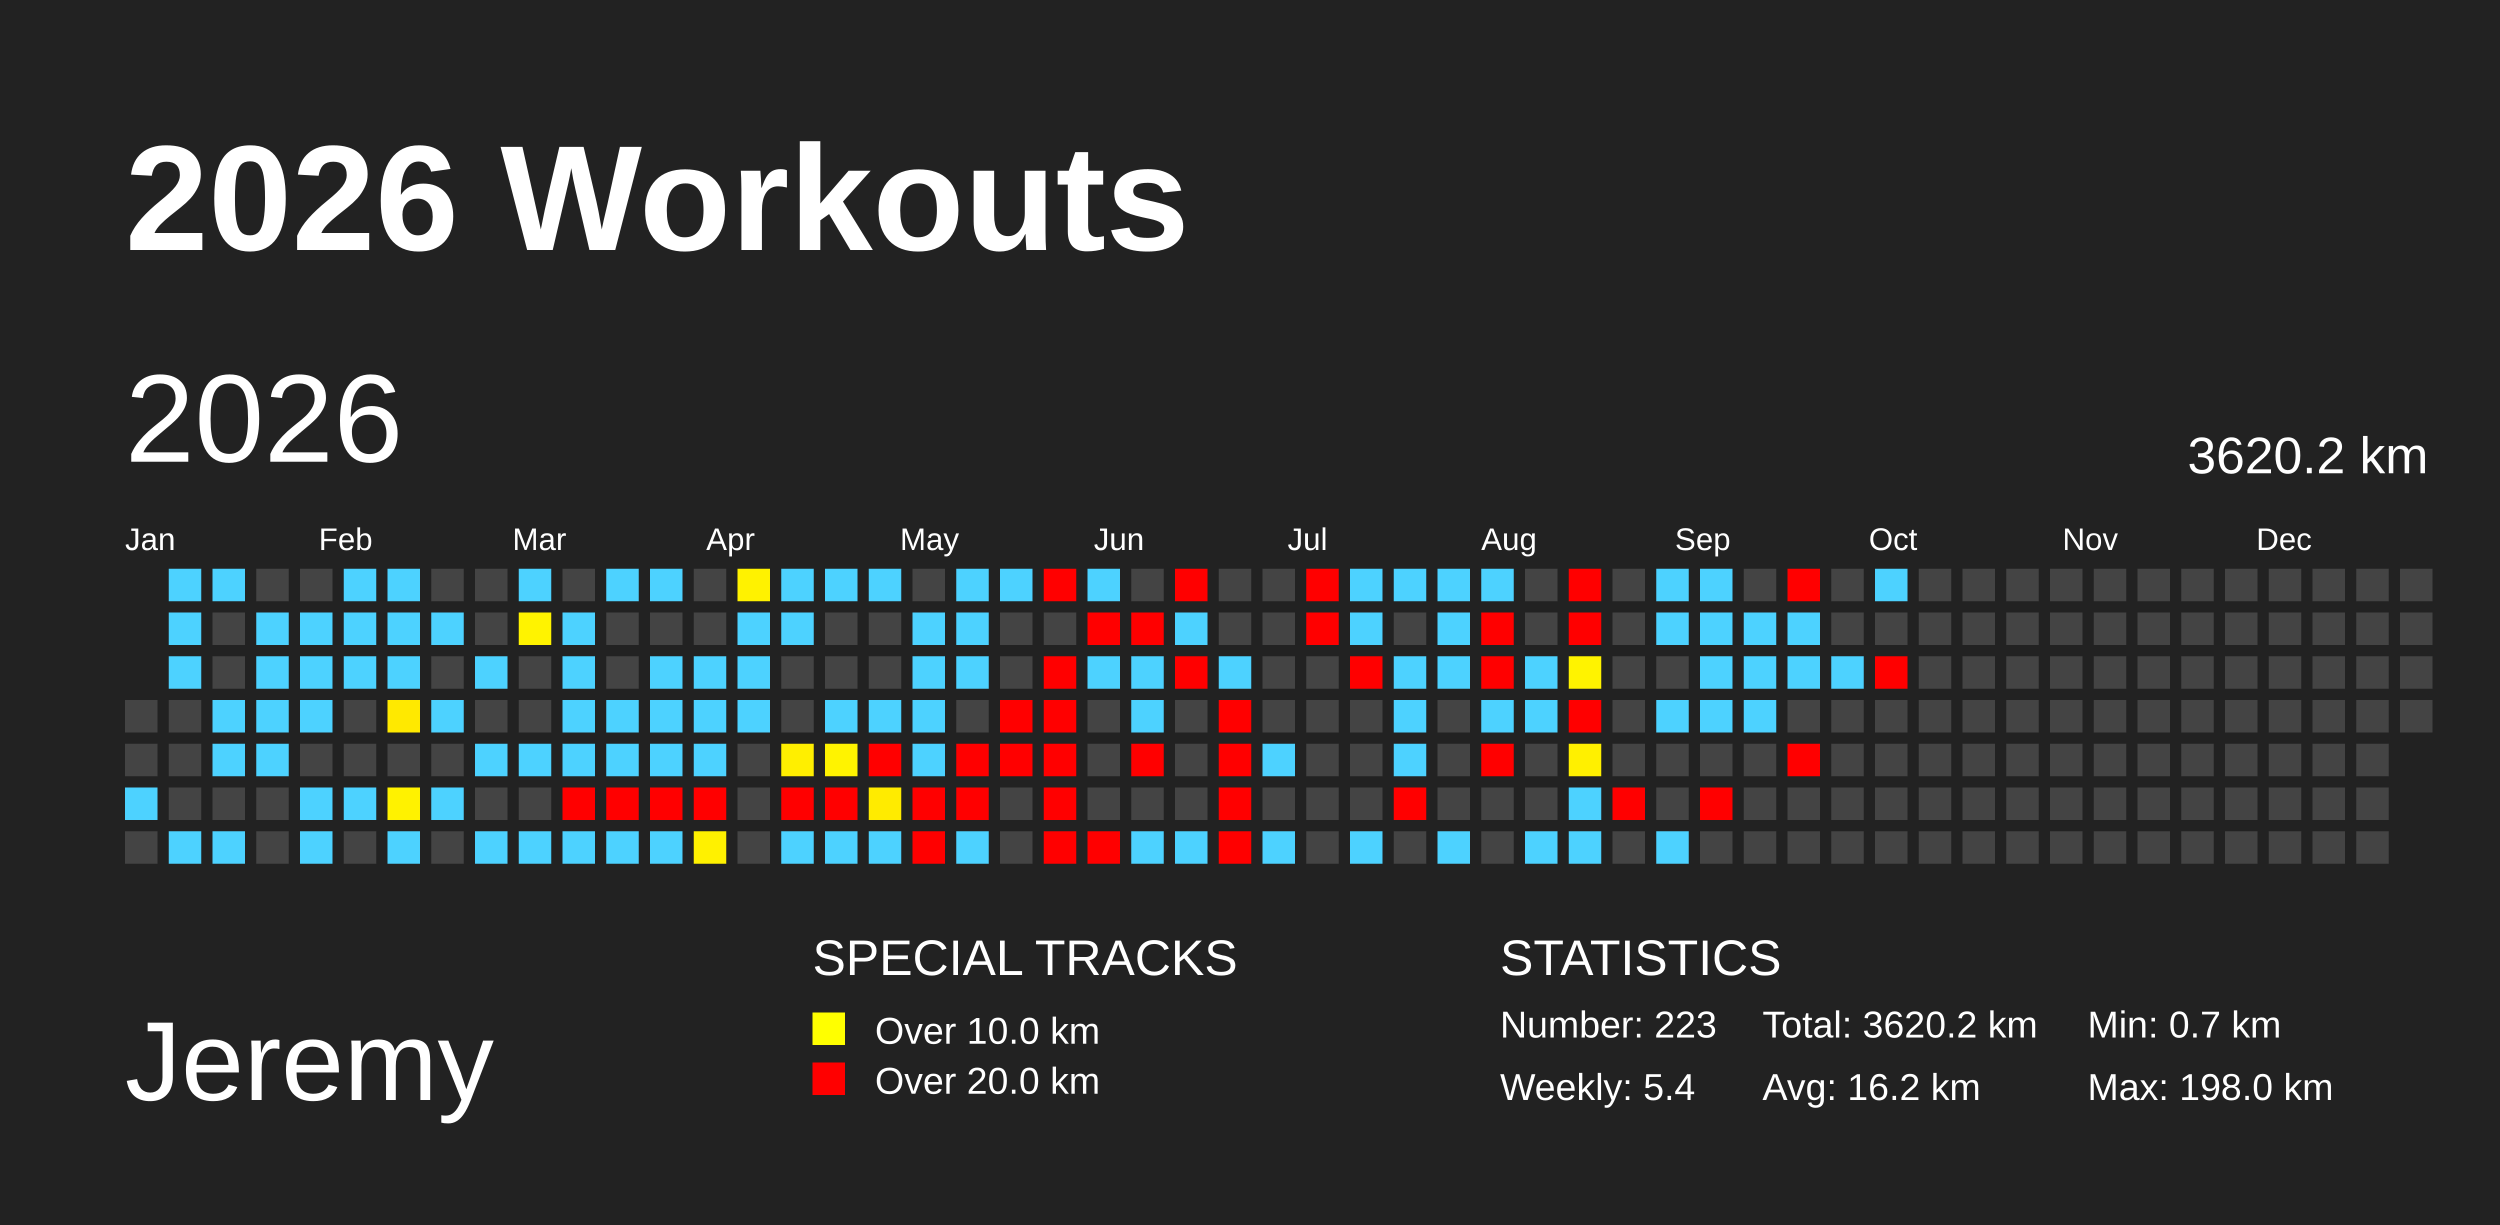
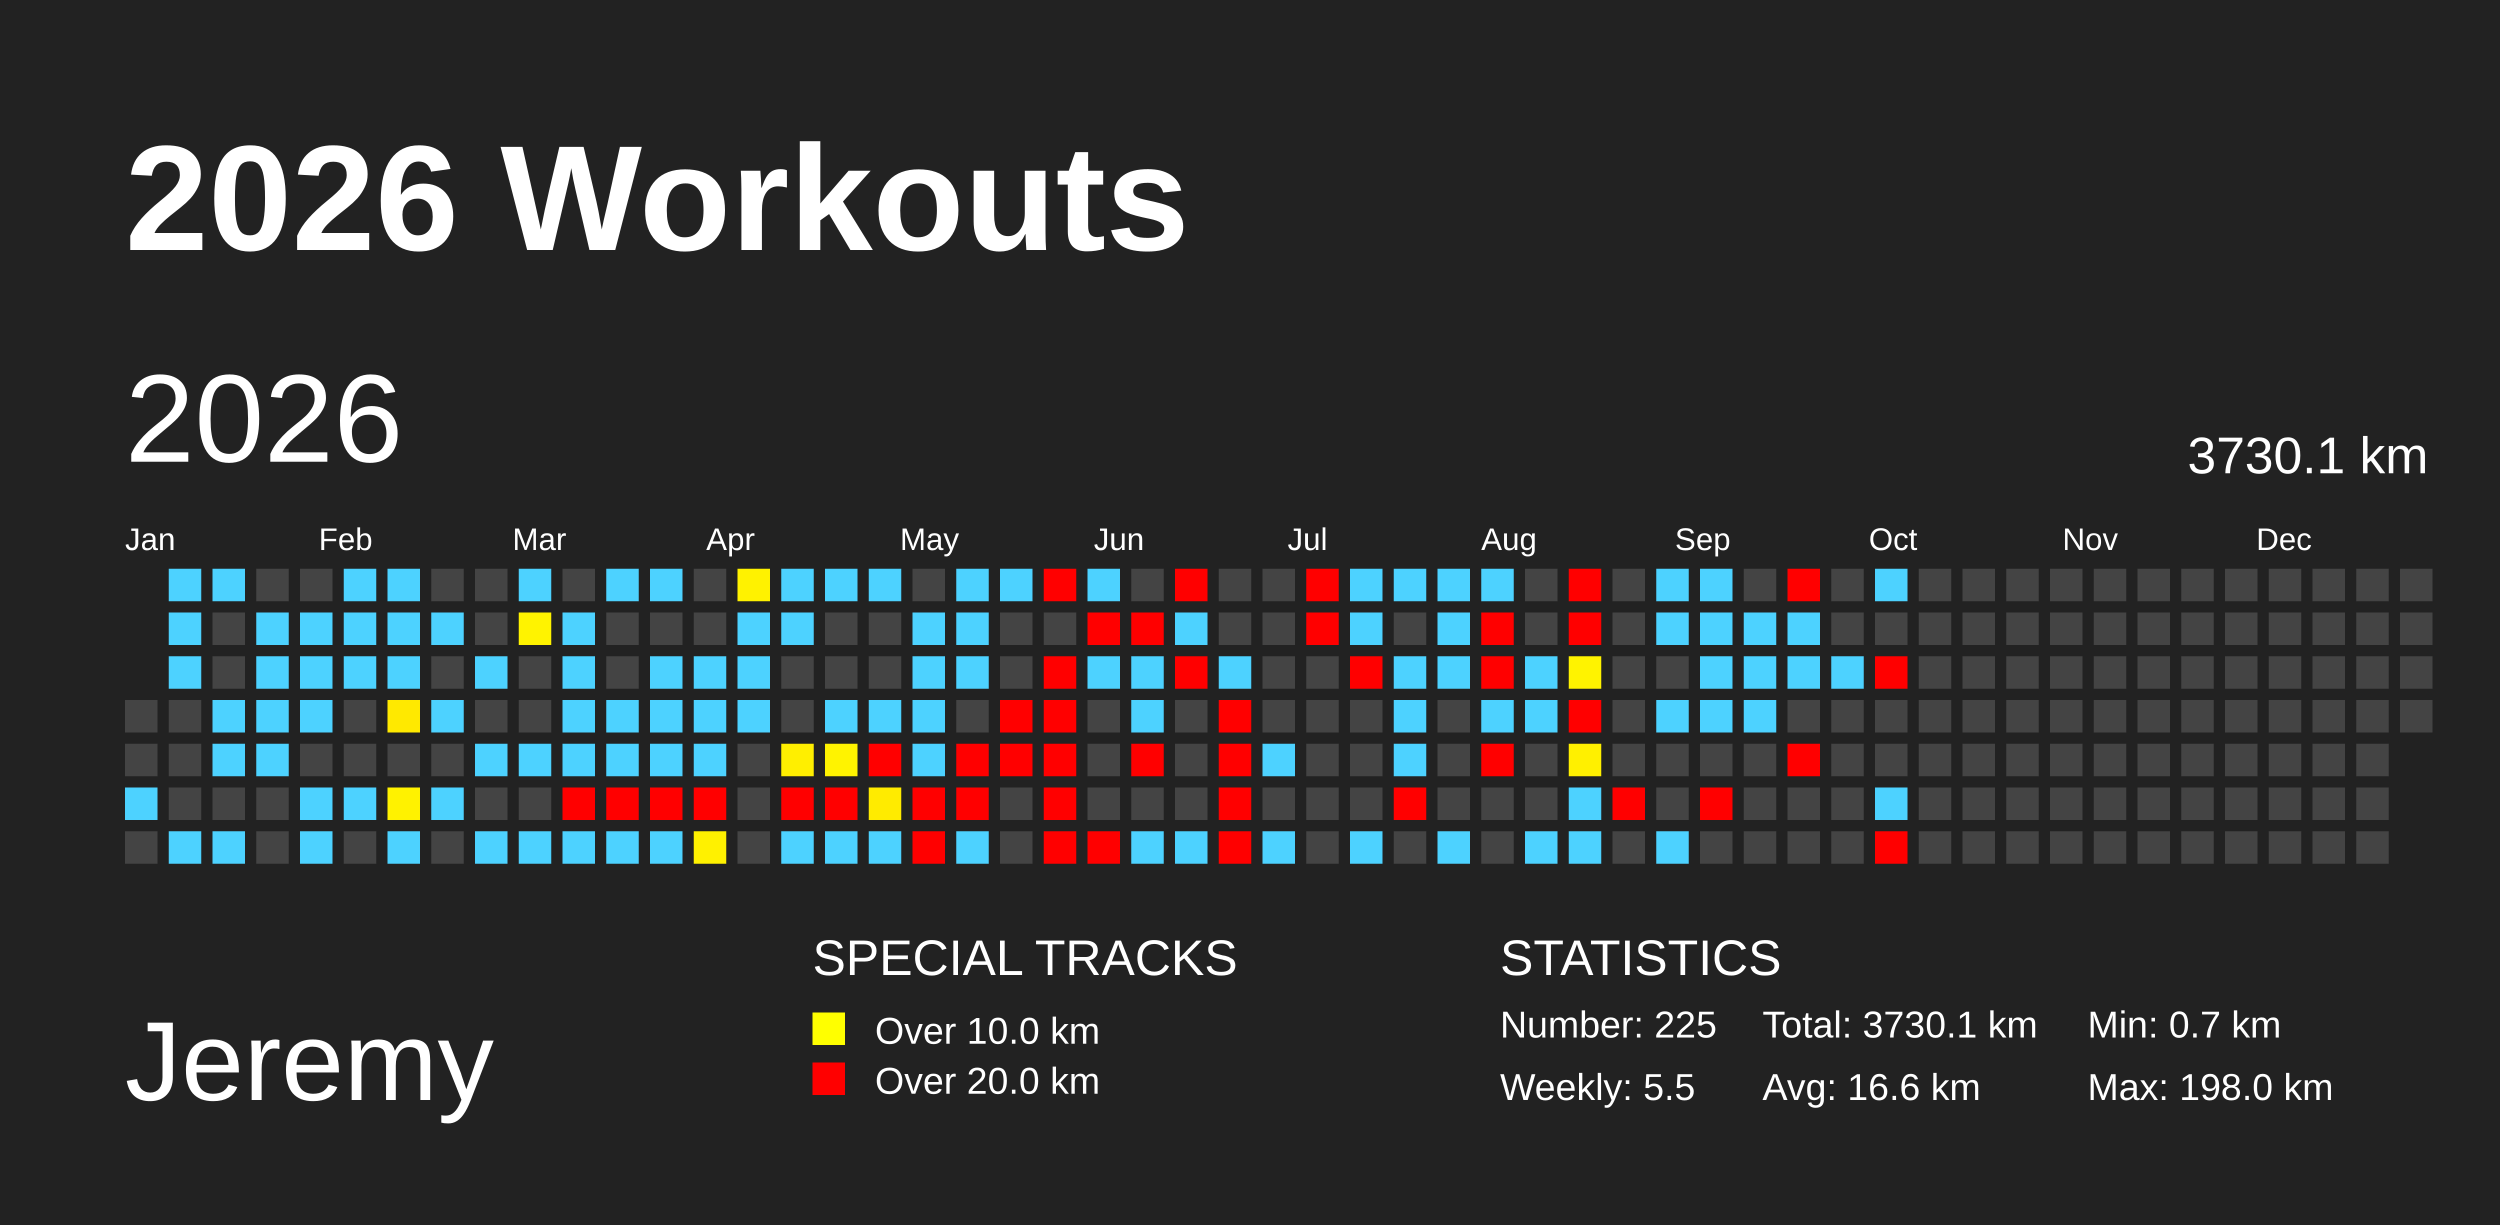
<svg xmlns="http://www.w3.org/2000/svg" baseProfile="full" height="98mm" version="1.1" viewBox="0,0,200,98" width="200mm">
  <defs>
    <pattern height="2" id="indoor-stripe" patternUnits="userSpaceOnUse" width="2">
      <line stroke="white" stroke-opacity="0.45" stroke-width="0.5" x1="0" x2="2" y1="2" y2="0" />
    </pattern>
  </defs>
  <rect fill="#222222" height="98" width="200" x="0" y="0" />
  <text fill="#FFFFFF" style="font-size:12px; font-family:Arial; font-weight:bold;" x="10" y="20">2026 Workouts</text>
  <text fill="#FFFFFF" style="font-size:9px; font-family:Arial" x="10" y="88">Jeremy</text>
  <text fill="#FFFFFF" style="font-size:4px; font-family:Arial" x="65" y="78">SPECIAL TRACKS</text>
  <rect fill="yellow" height="2.6" width="2.6" x="65" y="81" />
  <text fill="#FFFFFF" style="font-size:3px; font-family:Arial" x="70" y="83.5">Over 10.0 km</text>
  <rect fill="red" height="2.6" width="2.6" x="65" y="85" />
  <text fill="#FFFFFF" style="font-size:3px; font-family:Arial" x="70" y="87.5">Over 20.0 km</text>
  <text fill="#FFFFFF" style="font-size:4px; font-family:Arial" x="120" y="78">STATISTICS</text>
-   <text fill="#FFFFFF" style="font-size:3px; font-family:Arial" x="120" y="83">Number: 223</text>
-   <text fill="#FFFFFF" style="font-size:3px; font-family:Arial" x="120" y="88">Weekly: 5.4</text>
-   <text fill="#FFFFFF" style="font-size:3px; font-family:Arial" x="141" y="83">Total: 3620.2 km</text>
-   <text fill="#FFFFFF" style="font-size:3px; font-family:Arial" x="141" y="88">Avg: 16.2 km</text>
+   <text fill="#FFFFFF" style="font-size:3px; font-family:Arial" x="120" y="83">Number: 225</text>
+   <text fill="#FFFFFF" style="font-size:3px; font-family:Arial" x="120" y="88">Weekly: 5.5</text>
+   <text fill="#FFFFFF" style="font-size:3px; font-family:Arial" x="141" y="83">Total: 3730.1 km</text>
+   <text fill="#FFFFFF" style="font-size:3px; font-family:Arial" x="141" y="88">Avg: 16.6 km</text>
  <text fill="#FFFFFF" style="font-size:3px; font-family:Arial" x="167" y="83">Min: 0.7 km</text>
  <text fill="#FFFFFF" style="font-size:3px; font-family:Arial" x="167" y="88">Max: 198.0 km</text>
  <text dominant-baseline="hanging" fill="#FFFFFF" style="font-size:10.0px; font-family:Arial;" x="10" y="30">2026</text>
-   <text dominant-baseline="hanging" fill="#FFFFFF" style="font-size:4.125px; font-family:Arial;" x="175" y="35">3620.2 km</text>
+   <text dominant-baseline="hanging" fill="#FFFFFF" style="font-size:4.125px; font-family:Arial;" x="175" y="35">3730.1 km</text>
  <text fill="#FFFFFF" style="font-size:2.5px; font-family:Arial" x="10.0" y="44">Jan</text>
  <text fill="#FFFFFF" style="font-size:2.5px; font-family:Arial" x="25.5" y="44">Feb</text>
  <text fill="#FFFFFF" style="font-size:2.5px; font-family:Arial" x="41.0" y="44">Mar</text>
  <text fill="#FFFFFF" style="font-size:2.5px; font-family:Arial" x="56.5" y="44">Apr</text>
  <text fill="#FFFFFF" style="font-size:2.5px; font-family:Arial" x="72.0" y="44">May</text>
  <text fill="#FFFFFF" style="font-size:2.5px; font-family:Arial" x="87.5" y="44">Jun</text>
  <text fill="#FFFFFF" style="font-size:2.5px; font-family:Arial" x="103.0" y="44">Jul</text>
  <text fill="#FFFFFF" style="font-size:2.5px; font-family:Arial" x="118.5" y="44">Aug</text>
  <text fill="#FFFFFF" style="font-size:2.5px; font-family:Arial" x="134.0" y="44">Sep</text>
  <text fill="#FFFFFF" style="font-size:2.5px; font-family:Arial" x="149.5" y="44">Oct</text>
  <text fill="#FFFFFF" style="font-size:2.5px; font-family:Arial" x="165.0" y="44">Nov</text>
  <text fill="#FFFFFF" style="font-size:2.5px; font-family:Arial" x="180.5" y="44">Dec</text>
  <rect fill="#444444" height="2.6" width="2.6" x="10.0" y="56.0" />
  <rect fill="#444444" height="2.6" width="2.6" x="10.0" y="59.5" />
  <rect fill="#4dd2ff" height="2.6" width="2.6" x="10.0" y="63.0" />
  <rect fill="#444444" height="2.6" width="2.6" x="10.0" y="66.5" />
  <rect fill="#4dd2ff" height="2.6" width="2.6" x="13.5" y="45.5" />
  <rect fill="#4dd2ff" height="2.6" width="2.6" x="13.5" y="49.0" />
  <rect fill="#4dd2ff" height="2.6" width="2.6" x="13.5" y="52.5" />
  <rect fill="#444444" height="2.6" width="2.6" x="13.5" y="56.0" />
  <rect fill="#444444" height="2.6" width="2.6" x="13.5" y="59.5" />
  <rect fill="#444444" height="2.6" width="2.6" x="13.5" y="63.0" />
  <rect fill="#4dd2ff" height="2.6" width="2.6" x="13.5" y="66.5" />
  <rect fill="#4dd2ff" height="2.6" width="2.6" x="17.0" y="45.5" />
  <rect fill="#444444" height="2.6" width="2.6" x="17.0" y="49.0" />
  <rect fill="#444444" height="2.6" width="2.6" x="17.0" y="52.5" />
  <rect fill="#4dd2ff" height="2.6" width="2.6" x="17.0" y="56.0" />
  <rect fill="#4dd2ff" height="2.6" width="2.6" x="17.0" y="59.5" />
  <rect fill="#444444" height="2.6" width="2.6" x="17.0" y="63.0" />
  <rect fill="#4dd2ff" height="2.6" width="2.6" x="17.0" y="66.5" />
  <rect fill="#444444" height="2.6" width="2.6" x="20.5" y="45.5" />
  <rect fill="#4dd2ff" height="2.6" width="2.6" x="20.5" y="49.0" />
  <rect fill="#4dd2ff" height="2.6" width="2.6" x="20.5" y="52.5" />
  <rect fill="#4dd2ff" height="2.6" width="2.6" x="20.5" y="56.0" />
  <rect fill="#4dd2ff" height="2.6" width="2.6" x="20.5" y="59.5" />
  <rect fill="#444444" height="2.6" width="2.6" x="20.5" y="63.0" />
  <rect fill="#444444" height="2.6" width="2.6" x="20.5" y="66.5" />
  <rect fill="#444444" height="2.6" width="2.6" x="24.0" y="45.5" />
  <rect fill="#4dd2ff" height="2.6" width="2.6" x="24.0" y="49.0" />
  <rect fill="#4dd2ff" height="2.6" width="2.6" x="24.0" y="52.5" />
  <rect fill="#4dd2ff" height="2.6" width="2.6" x="24.0" y="56.0" />
  <rect fill="#444444" height="2.6" width="2.6" x="24.0" y="59.5" />
  <rect fill="#4dd2ff" height="2.6" width="2.6" x="24.0" y="63.0" />
  <rect fill="#4dd2ff" height="2.6" width="2.6" x="24.0" y="66.5" />
  <rect fill="#4dd2ff" height="2.6" width="2.6" x="27.5" y="45.5" />
  <rect fill="#4dd2ff" height="2.6" width="2.6" x="27.5" y="49.0" />
  <rect fill="#4dd2ff" height="2.6" width="2.6" x="27.5" y="52.5" />
  <rect fill="#444444" height="2.6" width="2.6" x="27.5" y="56.0" />
  <rect fill="#444444" height="2.6" width="2.6" x="27.5" y="59.5" />
  <rect fill="#4dd2ff" height="2.6" width="2.6" x="27.5" y="63.0" />
  <rect fill="#444444" height="2.6" width="2.6" x="27.5" y="66.5" />
  <rect fill="#4dd2ff" height="2.6" width="2.6" x="31.0" y="45.5" />
  <rect fill="#4dd2ff" height="2.6" width="2.6" x="31.0" y="49.0" />
  <rect fill="#4dd2ff" height="2.6" width="2.6" x="31.0" y="52.5" />
  <rect fill="#ffe900" height="2.6" width="2.6" x="31.0" y="56.0" />
  <rect fill="#444444" height="2.6" width="2.6" x="31.0" y="59.5" />
  <rect fill="#fff200" height="2.6" width="2.6" x="31.0" y="63.0" />
  <rect fill="#4dd2ff" height="2.6" width="2.6" x="31.0" y="66.5" />
  <rect fill="#444444" height="2.6" width="2.6" x="34.5" y="45.5" />
  <rect fill="#4dd2ff" height="2.6" width="2.6" x="34.5" y="49.0" />
  <rect fill="#444444" height="2.6" width="2.6" x="34.5" y="52.5" />
  <rect fill="#4dd2ff" height="2.6" width="2.6" x="34.5" y="56.0" />
  <rect fill="#444444" height="2.6" width="2.6" x="34.5" y="59.5" />
  <rect fill="#4dd2ff" height="2.6" width="2.6" x="34.5" y="63.0" />
  <rect fill="#444444" height="2.6" width="2.6" x="34.5" y="66.5" />
  <rect fill="#444444" height="2.6" width="2.6" x="38.0" y="45.5" />
  <rect fill="#444444" height="2.6" width="2.6" x="38.0" y="49.0" />
  <rect fill="#4dd2ff" height="2.6" width="2.6" x="38.0" y="52.5" />
  <rect fill="#444444" height="2.6" width="2.6" x="38.0" y="56.0" />
  <rect fill="#4dd2ff" height="2.6" width="2.6" x="38.0" y="59.5" />
  <rect fill="#444444" height="2.6" width="2.6" x="38.0" y="63.0" />
  <rect fill="#4dd2ff" height="2.6" width="2.6" x="38.0" y="66.5" />
  <rect fill="#4dd2ff" height="2.6" width="2.6" x="41.5" y="45.5" />
  <rect fill="#fff300" height="2.6" width="2.6" x="41.5" y="49.0" />
  <rect fill="#444444" height="2.6" width="2.6" x="41.5" y="52.5" />
  <rect fill="#444444" height="2.6" width="2.6" x="41.5" y="56.0" />
  <rect fill="#4dd2ff" height="2.6" width="2.6" x="41.5" y="59.5" />
  <rect fill="#444444" height="2.6" width="2.6" x="41.5" y="63.0" />
  <rect fill="#4dd2ff" height="2.6" width="2.6" x="41.5" y="66.5" />
  <rect fill="#444444" height="2.6" width="2.6" x="45.0" y="45.5" />
  <rect fill="#4dd2ff" height="2.6" width="2.6" x="45.0" y="49.0" />
  <rect fill="#4dd2ff" height="2.6" width="2.6" x="45.0" y="52.5" />
  <rect fill="#4dd2ff" height="2.6" width="2.6" x="45.0" y="56.0" />
  <rect fill="#4dd2ff" height="2.6" width="2.6" x="45.0" y="59.5" />
  <rect fill="red" height="2.6" width="2.6" x="45.0" y="63.0" />
  <rect fill="#4dd2ff" height="2.6" width="2.6" x="45.0" y="66.5" />
  <rect fill="#4dd2ff" height="2.6" width="2.6" x="48.5" y="45.5" />
  <rect fill="#444444" height="2.6" width="2.6" x="48.5" y="49.0" />
  <rect fill="#444444" height="2.6" width="2.6" x="48.5" y="52.5" />
  <rect fill="#4dd2ff" height="2.6" width="2.6" x="48.5" y="56.0" />
  <rect fill="#4dd2ff" height="2.6" width="2.6" x="48.5" y="59.5" />
  <rect fill="red" height="2.6" width="2.6" x="48.5" y="63.0" />
  <rect fill="#4dd2ff" height="2.6" width="2.6" x="48.5" y="66.5" />
  <rect fill="#4dd2ff" height="2.6" width="2.6" x="52.0" y="45.5" />
  <rect fill="#444444" height="2.6" width="2.6" x="52.0" y="49.0" />
  <rect fill="#4dd2ff" height="2.6" width="2.6" x="52.0" y="52.5" />
  <rect fill="#4dd2ff" height="2.6" width="2.6" x="52.0" y="56.0" />
  <rect fill="#4dd2ff" height="2.6" width="2.6" x="52.0" y="59.5" />
  <rect fill="red" height="2.6" width="2.6" x="52.0" y="63.0" />
  <rect fill="#4dd2ff" height="2.6" width="2.6" x="52.0" y="66.5" />
  <rect fill="#444444" height="2.6" width="2.6" x="55.5" y="45.5" />
  <rect fill="#444444" height="2.6" width="2.6" x="55.5" y="49.0" />
  <rect fill="#4dd2ff" height="2.6" width="2.6" x="55.5" y="52.5" />
  <rect fill="#4dd2ff" height="2.6" width="2.6" x="55.5" y="56.0" />
  <rect fill="#4dd2ff" height="2.6" width="2.6" x="55.5" y="59.5" />
  <rect fill="red" height="2.6" width="2.6" x="55.5" y="63.0" />
  <rect fill="#fff100" height="2.6" width="2.6" x="55.5" y="66.5" />
  <rect fill="#fff200" height="2.6" width="2.6" x="59.0" y="45.5" />
  <rect fill="#4dd2ff" height="2.6" width="2.6" x="59.0" y="49.0" />
  <rect fill="#4dd2ff" height="2.6" width="2.6" x="59.0" y="52.5" />
  <rect fill="#4dd2ff" height="2.6" width="2.6" x="59.0" y="56.0" />
  <rect fill="#444444" height="2.6" width="2.6" x="59.0" y="59.5" />
  <rect fill="#444444" height="2.6" width="2.6" x="59.0" y="63.0" />
  <rect fill="#444444" height="2.6" width="2.6" x="59.0" y="66.5" />
  <rect fill="#4dd2ff" height="2.6" width="2.6" x="62.5" y="45.5" />
  <rect fill="#4dd2ff" height="2.6" width="2.6" x="62.5" y="49.0" />
  <rect fill="#444444" height="2.6" width="2.6" x="62.5" y="52.5" />
  <rect fill="#444444" height="2.6" width="2.6" x="62.5" y="56.0" />
  <rect fill="#ffef00" height="2.6" width="2.6" x="62.5" y="59.5" />
  <rect fill="red" height="2.6" width="2.6" x="62.5" y="63.0" />
  <rect fill="#4dd2ff" height="2.6" width="2.6" x="62.5" y="66.5" />
  <rect fill="#4dd2ff" height="2.6" width="2.6" x="66.0" y="45.5" />
  <rect fill="#444444" height="2.6" width="2.6" x="66.0" y="49.0" />
  <rect fill="#444444" height="2.6" width="2.6" x="66.0" y="52.5" />
  <rect fill="#4dd2ff" height="2.6" width="2.6" x="66.0" y="56.0" />
  <rect fill="#fff300" height="2.6" width="2.6" x="66.0" y="59.5" />
  <rect fill="red" height="2.6" width="2.6" x="66.0" y="63.0" />
  <rect fill="#4dd2ff" height="2.6" width="2.6" x="66.0" y="66.5" />
  <rect fill="#4dd2ff" height="2.6" width="2.6" x="69.5" y="45.5" />
  <rect fill="#444444" height="2.6" width="2.6" x="69.5" y="49.0" />
  <rect fill="#444444" height="2.6" width="2.6" x="69.5" y="52.5" />
  <rect fill="#4dd2ff" height="2.6" width="2.6" x="69.5" y="56.0" />
  <rect fill="red" height="2.6" width="2.6" x="69.5" y="59.5" />
  <rect fill="#ffeb00" height="2.6" width="2.6" x="69.5" y="63.0" />
  <rect fill="#4dd2ff" height="2.6" width="2.6" x="69.5" y="66.5" />
  <rect fill="#444444" height="2.6" width="2.6" x="73.0" y="45.5" />
  <rect fill="#4dd2ff" height="2.6" width="2.6" x="73.0" y="49.0" />
  <rect fill="#4dd2ff" height="2.6" width="2.6" x="73.0" y="52.5" />
  <rect fill="#4dd2ff" height="2.6" width="2.6" x="73.0" y="56.0" />
  <rect fill="#4dd2ff" height="2.6" width="2.6" x="73.0" y="59.5" />
  <rect fill="red" height="2.6" width="2.6" x="73.0" y="63.0" />
  <rect fill="red" height="2.6" width="2.6" x="73.0" y="66.5" />
  <rect fill="#4dd2ff" height="2.6" width="2.6" x="76.5" y="45.5" />
  <rect fill="#4dd2ff" height="2.6" width="2.6" x="76.5" y="49.0" />
  <rect fill="#4dd2ff" height="2.6" width="2.6" x="76.5" y="52.5" />
  <rect fill="#444444" height="2.6" width="2.6" x="76.5" y="56.0" />
  <rect fill="red" height="2.6" width="2.6" x="76.5" y="59.5" />
  <rect fill="red" height="2.6" width="2.6" x="76.5" y="63.0" />
  <rect fill="#4dd2ff" height="2.6" width="2.6" x="76.5" y="66.5" />
  <rect fill="#4dd2ff" height="2.6" width="2.6" x="80.0" y="45.5" />
  <rect fill="#444444" height="2.6" width="2.6" x="80.0" y="49.0" />
  <rect fill="#444444" height="2.6" width="2.6" x="80.0" y="52.5" />
  <rect fill="red" height="2.6" width="2.6" x="80.0" y="56.0" />
  <rect fill="red" height="2.6" width="2.6" x="80.0" y="59.5" />
  <rect fill="#444444" height="2.6" width="2.6" x="80.0" y="63.0" />
  <rect fill="#444444" height="2.6" width="2.6" x="80.0" y="66.5" />
  <rect fill="red" height="2.6" width="2.6" x="83.5" y="45.5" />
  <rect fill="#444444" height="2.6" width="2.6" x="83.5" y="49.0" />
  <rect fill="red" height="2.6" width="2.6" x="83.5" y="52.5" />
  <rect fill="red" height="2.6" width="2.6" x="83.5" y="56.0" />
  <rect fill="red" height="2.6" width="2.6" x="83.5" y="59.5" />
  <rect fill="red" height="2.6" width="2.6" x="83.5" y="63.0" />
  <rect fill="red" height="2.6" width="2.6" x="83.5" y="66.5" />
  <rect fill="#4dd2ff" height="2.6" width="2.6" x="87.0" y="45.5" />
  <rect fill="red" height="2.6" width="2.6" x="87.0" y="49.0" />
  <rect fill="#4dd2ff" height="2.6" width="2.6" x="87.0" y="52.5" />
  <rect fill="#444444" height="2.6" width="2.6" x="87.0" y="56.0" />
  <rect fill="#444444" height="2.6" width="2.6" x="87.0" y="59.5" />
  <rect fill="#444444" height="2.6" width="2.6" x="87.0" y="63.0" />
  <rect fill="red" height="2.6" width="2.6" x="87.0" y="66.5" />
  <rect fill="#444444" height="2.6" width="2.6" x="90.5" y="45.5" />
  <rect fill="red" height="2.6" width="2.6" x="90.5" y="49.0" />
  <rect fill="#4dd2ff" height="2.6" width="2.6" x="90.5" y="52.5" />
  <rect fill="#4dd2ff" height="2.6" width="2.6" x="90.5" y="56.0" />
  <rect fill="red" height="2.6" width="2.6" x="90.5" y="59.5" />
  <rect fill="#444444" height="2.6" width="2.6" x="90.5" y="63.0" />
  <rect fill="#4dd2ff" height="2.6" width="2.6" x="90.5" y="66.5" />
  <rect fill="red" height="2.6" width="2.6" x="94.0" y="45.5" />
  <rect fill="#4dd2ff" height="2.6" width="2.6" x="94.0" y="49.0" />
  <rect fill="red" height="2.6" width="2.6" x="94.0" y="52.5" />
  <rect fill="#444444" height="2.6" width="2.6" x="94.0" y="56.0" />
  <rect fill="#444444" height="2.6" width="2.6" x="94.0" y="59.5" />
  <rect fill="#444444" height="2.6" width="2.6" x="94.0" y="63.0" />
  <rect fill="#4dd2ff" height="2.6" width="2.6" x="94.0" y="66.5" />
  <rect fill="#444444" height="2.6" width="2.6" x="97.5" y="45.5" />
  <rect fill="#444444" height="2.6" width="2.6" x="97.5" y="49.0" />
  <rect fill="#4dd2ff" height="2.6" width="2.6" x="97.5" y="52.5" />
  <rect fill="red" height="2.6" width="2.6" x="97.5" y="56.0" />
  <rect fill="red" height="2.6" width="2.6" x="97.5" y="59.5" />
  <rect fill="red" height="2.6" width="2.6" x="97.5" y="63.0" />
  <rect fill="red" height="2.6" width="2.6" x="97.5" y="66.5" />
  <rect fill="#444444" height="2.6" width="2.6" x="101.0" y="45.5" />
  <rect fill="#444444" height="2.6" width="2.6" x="101.0" y="49.0" />
  <rect fill="#444444" height="2.6" width="2.6" x="101.0" y="52.5" />
  <rect fill="#444444" height="2.6" width="2.6" x="101.0" y="56.0" />
  <rect fill="#4dd2ff" height="2.6" width="2.6" x="101.0" y="59.5" />
  <rect fill="#444444" height="2.6" width="2.6" x="101.0" y="63.0" />
  <rect fill="#4dd2ff" height="2.6" width="2.6" x="101.0" y="66.5" />
  <rect fill="red" height="2.6" width="2.6" x="104.5" y="45.5" />
  <rect fill="red" height="2.6" width="2.6" x="104.5" y="49.0" />
  <rect fill="#444444" height="2.6" width="2.6" x="104.5" y="52.5" />
  <rect fill="#444444" height="2.6" width="2.6" x="104.5" y="56.0" />
  <rect fill="#444444" height="2.6" width="2.6" x="104.5" y="59.5" />
  <rect fill="#444444" height="2.6" width="2.6" x="104.5" y="63.0" />
  <rect fill="#444444" height="2.6" width="2.6" x="104.5" y="66.5" />
  <rect fill="#4dd2ff" height="2.6" width="2.6" x="108.0" y="45.5" />
  <rect fill="#4dd2ff" height="2.6" width="2.6" x="108.0" y="49.0" />
  <rect fill="red" height="2.6" width="2.6" x="108.0" y="52.5" />
  <rect fill="#444444" height="2.6" width="2.6" x="108.0" y="56.0" />
  <rect fill="#444444" height="2.6" width="2.6" x="108.0" y="59.5" />
  <rect fill="#444444" height="2.6" width="2.6" x="108.0" y="63.0" />
  <rect fill="#4dd2ff" height="2.6" width="2.6" x="108.0" y="66.5" />
  <rect fill="#4dd2ff" height="2.6" width="2.6" x="111.5" y="45.5" />
  <rect fill="#444444" height="2.6" width="2.6" x="111.5" y="49.0" />
  <rect fill="#4dd2ff" height="2.6" width="2.6" x="111.5" y="52.5" />
  <rect fill="#4dd2ff" height="2.6" width="2.6" x="111.5" y="56.0" />
  <rect fill="#4dd2ff" height="2.6" width="2.6" x="111.5" y="59.5" />
  <rect fill="red" height="2.6" width="2.6" x="111.5" y="63.0" />
  <rect fill="#444444" height="2.6" width="2.6" x="111.5" y="66.5" />
  <rect fill="#4dd2ff" height="2.6" width="2.6" x="115.0" y="45.5" />
  <rect fill="#4dd2ff" height="2.6" width="2.6" x="115.0" y="49.0" />
  <rect fill="#4dd2ff" height="2.6" width="2.6" x="115.0" y="52.5" />
  <rect fill="#444444" height="2.6" width="2.6" x="115.0" y="56.0" />
  <rect fill="#444444" height="2.6" width="2.6" x="115.0" y="59.5" />
  <rect fill="#444444" height="2.6" width="2.6" x="115.0" y="63.0" />
  <rect fill="#4dd2ff" height="2.6" width="2.6" x="115.0" y="66.5" />
  <rect fill="#4dd2ff" height="2.6" width="2.6" x="118.5" y="45.5" />
  <rect fill="red" height="2.6" width="2.6" x="118.5" y="49.0" />
  <rect fill="red" height="2.6" width="2.6" x="118.5" y="52.5" />
  <rect fill="#4dd2ff" height="2.6" width="2.6" x="118.5" y="56.0" />
  <rect fill="red" height="2.6" width="2.6" x="118.5" y="59.5" />
  <rect fill="#444444" height="2.6" width="2.6" x="118.5" y="63.0" />
  <rect fill="#444444" height="2.6" width="2.6" x="118.5" y="66.5" />
  <rect fill="#444444" height="2.6" width="2.6" x="122.0" y="45.5" />
  <rect fill="#444444" height="2.6" width="2.6" x="122.0" y="49.0" />
  <rect fill="#4dd2ff" height="2.6" width="2.6" x="122.0" y="52.5" />
  <rect fill="#4dd2ff" height="2.6" width="2.6" x="122.0" y="56.0" />
  <rect fill="#444444" height="2.6" width="2.6" x="122.0" y="59.5" />
  <rect fill="#444444" height="2.6" width="2.6" x="122.0" y="63.0" />
  <rect fill="#4dd2ff" height="2.6" width="2.6" x="122.0" y="66.5" />
  <rect fill="red" height="2.6" width="2.6" x="125.5" y="45.5" />
  <rect fill="red" height="2.6" width="2.6" x="125.5" y="49.0" />
  <rect fill="#fff300" height="2.6" width="2.6" x="125.5" y="52.5" />
  <rect fill="red" height="2.6" width="2.6" x="125.5" y="56.0" />
  <rect fill="#fff000" height="2.6" width="2.6" x="125.5" y="59.5" />
  <rect fill="#4dd2ff" height="2.6" width="2.6" x="125.5" y="63.0" />
  <rect fill="#4dd2ff" height="2.6" width="2.6" x="125.5" y="66.5" />
  <rect fill="#444444" height="2.6" width="2.6" x="129.0" y="45.5" />
  <rect fill="#444444" height="2.6" width="2.6" x="129.0" y="49.0" />
  <rect fill="#444444" height="2.6" width="2.6" x="129.0" y="52.5" />
  <rect fill="#444444" height="2.6" width="2.6" x="129.0" y="56.0" />
  <rect fill="#444444" height="2.6" width="2.6" x="129.0" y="59.5" />
  <rect fill="red" height="2.6" width="2.6" x="129.0" y="63.0" />
  <rect fill="#444444" height="2.6" width="2.6" x="129.0" y="66.5" />
  <rect fill="#4dd2ff" height="2.6" width="2.6" x="132.5" y="45.5" />
  <rect fill="#4dd2ff" height="2.6" width="2.6" x="132.5" y="49.0" />
  <rect fill="#444444" height="2.6" width="2.6" x="132.5" y="52.5" />
  <rect fill="#4dd2ff" height="2.6" width="2.6" x="132.5" y="56.0" />
  <rect fill="#444444" height="2.6" width="2.6" x="132.5" y="59.5" />
  <rect fill="#444444" height="2.6" width="2.6" x="132.5" y="63.0" />
  <rect fill="#4dd2ff" height="2.6" width="2.6" x="132.5" y="66.5" />
  <rect fill="#4dd2ff" height="2.6" width="2.6" x="136.0" y="45.5" />
  <rect fill="#4dd2ff" height="2.6" width="2.6" x="136.0" y="49.0" />
  <rect fill="#4dd2ff" height="2.6" width="2.6" x="136.0" y="52.5" />
  <rect fill="#4dd2ff" height="2.6" width="2.6" x="136.0" y="56.0" />
  <rect fill="#444444" height="2.6" width="2.6" x="136.0" y="59.5" />
  <rect fill="red" height="2.6" width="2.6" x="136.0" y="63.0" />
  <rect fill="#444444" height="2.6" width="2.6" x="136.0" y="66.5" />
  <rect fill="#444444" height="2.6" width="2.6" x="139.5" y="45.5" />
  <rect fill="#4dd2ff" height="2.6" width="2.6" x="139.5" y="49.0" />
  <rect fill="#4dd2ff" height="2.6" width="2.6" x="139.5" y="52.5" />
  <rect fill="#4dd2ff" height="2.6" width="2.6" x="139.5" y="56.0" />
  <rect fill="#444444" height="2.6" width="2.6" x="139.5" y="59.5" />
  <rect fill="#444444" height="2.6" width="2.6" x="139.5" y="63.0" />
  <rect fill="#444444" height="2.6" width="2.6" x="139.5" y="66.5" />
  <rect fill="red" height="2.6" width="2.6" x="143.0" y="45.5" />
  <rect fill="#4dd2ff" height="2.6" width="2.6" x="143.0" y="49.0" />
  <rect fill="#4dd2ff" height="2.6" width="2.6" x="143.0" y="52.5" />
  <rect fill="#444444" height="2.6" width="2.6" x="143.0" y="56.0" />
  <rect fill="red" height="2.6" width="2.6" x="143.0" y="59.5" />
  <rect fill="#444444" height="2.6" width="2.6" x="143.0" y="63.0" />
  <rect fill="#444444" height="2.6" width="2.6" x="143.0" y="66.5" />
  <rect fill="#444444" height="2.6" width="2.6" x="146.5" y="45.5" />
  <rect fill="#444444" height="2.6" width="2.6" x="146.5" y="49.0" />
  <rect fill="#4dd2ff" height="2.6" width="2.6" x="146.5" y="52.5" />
  <rect fill="#444444" height="2.6" width="2.6" x="146.5" y="56.0" />
  <rect fill="#444444" height="2.6" width="2.6" x="146.5" y="59.5" />
  <rect fill="#444444" height="2.6" width="2.6" x="146.5" y="63.0" />
  <rect fill="#444444" height="2.6" width="2.6" x="146.5" y="66.5" />
  <rect fill="#4dd2ff" height="2.6" width="2.6" x="150.0" y="45.5" />
  <rect fill="#444444" height="2.6" width="2.6" x="150.0" y="49.0" />
  <rect fill="red" height="2.6" width="2.6" x="150.0" y="52.5" />
  <rect fill="#444444" height="2.6" width="2.6" x="150.0" y="56.0" />
  <rect fill="#444444" height="2.6" width="2.6" x="150.0" y="59.5" />
-   <rect fill="#444444" height="2.6" width="2.6" x="150.0" y="63.0" />
-   <rect fill="#444444" height="2.6" width="2.6" x="150.0" y="66.5" />
+   <rect fill="#4dd2ff" height="2.6" width="2.6" x="150.0" y="63.0" />
+   <rect fill="red" height="2.6" width="2.6" x="150.0" y="66.5" />
  <rect fill="#444444" height="2.6" width="2.6" x="153.5" y="45.5" />
  <rect fill="#444444" height="2.6" width="2.6" x="153.5" y="49.0" />
  <rect fill="#444444" height="2.6" width="2.6" x="153.5" y="52.5" />
  <rect fill="#444444" height="2.6" width="2.6" x="153.5" y="56.0" />
  <rect fill="#444444" height="2.6" width="2.6" x="153.5" y="59.5" />
  <rect fill="#444444" height="2.6" width="2.6" x="153.5" y="63.0" />
  <rect fill="#444444" height="2.6" width="2.6" x="153.5" y="66.5" />
  <rect fill="#444444" height="2.6" width="2.6" x="157.0" y="45.5" />
  <rect fill="#444444" height="2.6" width="2.6" x="157.0" y="49.0" />
  <rect fill="#444444" height="2.6" width="2.6" x="157.0" y="52.5" />
  <rect fill="#444444" height="2.6" width="2.6" x="157.0" y="56.0" />
  <rect fill="#444444" height="2.6" width="2.6" x="157.0" y="59.5" />
  <rect fill="#444444" height="2.6" width="2.6" x="157.0" y="63.0" />
  <rect fill="#444444" height="2.6" width="2.6" x="157.0" y="66.5" />
  <rect fill="#444444" height="2.6" width="2.6" x="160.5" y="45.5" />
  <rect fill="#444444" height="2.6" width="2.6" x="160.5" y="49.0" />
  <rect fill="#444444" height="2.6" width="2.6" x="160.5" y="52.5" />
  <rect fill="#444444" height="2.6" width="2.6" x="160.5" y="56.0" />
  <rect fill="#444444" height="2.6" width="2.6" x="160.5" y="59.5" />
  <rect fill="#444444" height="2.6" width="2.6" x="160.5" y="63.0" />
  <rect fill="#444444" height="2.6" width="2.6" x="160.5" y="66.5" />
  <rect fill="#444444" height="2.6" width="2.6" x="164.0" y="45.5" />
  <rect fill="#444444" height="2.6" width="2.6" x="164.0" y="49.0" />
  <rect fill="#444444" height="2.6" width="2.6" x="164.0" y="52.5" />
  <rect fill="#444444" height="2.6" width="2.6" x="164.0" y="56.0" />
  <rect fill="#444444" height="2.6" width="2.6" x="164.0" y="59.5" />
  <rect fill="#444444" height="2.6" width="2.6" x="164.0" y="63.0" />
  <rect fill="#444444" height="2.6" width="2.6" x="164.0" y="66.5" />
  <rect fill="#444444" height="2.6" width="2.6" x="167.5" y="45.5" />
  <rect fill="#444444" height="2.6" width="2.6" x="167.5" y="49.0" />
  <rect fill="#444444" height="2.6" width="2.6" x="167.5" y="52.5" />
  <rect fill="#444444" height="2.6" width="2.6" x="167.5" y="56.0" />
  <rect fill="#444444" height="2.6" width="2.6" x="167.5" y="59.5" />
  <rect fill="#444444" height="2.6" width="2.6" x="167.5" y="63.0" />
  <rect fill="#444444" height="2.6" width="2.6" x="167.5" y="66.5" />
  <rect fill="#444444" height="2.6" width="2.6" x="171.0" y="45.5" />
  <rect fill="#444444" height="2.6" width="2.6" x="171.0" y="49.0" />
  <rect fill="#444444" height="2.6" width="2.6" x="171.0" y="52.5" />
  <rect fill="#444444" height="2.6" width="2.6" x="171.0" y="56.0" />
  <rect fill="#444444" height="2.6" width="2.6" x="171.0" y="59.5" />
  <rect fill="#444444" height="2.6" width="2.6" x="171.0" y="63.0" />
  <rect fill="#444444" height="2.6" width="2.6" x="171.0" y="66.5" />
  <rect fill="#444444" height="2.6" width="2.6" x="174.5" y="45.5" />
  <rect fill="#444444" height="2.6" width="2.6" x="174.5" y="49.0" />
  <rect fill="#444444" height="2.6" width="2.6" x="174.5" y="52.5" />
  <rect fill="#444444" height="2.6" width="2.6" x="174.5" y="56.0" />
  <rect fill="#444444" height="2.6" width="2.6" x="174.5" y="59.5" />
  <rect fill="#444444" height="2.6" width="2.6" x="174.5" y="63.0" />
  <rect fill="#444444" height="2.6" width="2.6" x="174.5" y="66.5" />
  <rect fill="#444444" height="2.6" width="2.6" x="178.0" y="45.5" />
  <rect fill="#444444" height="2.6" width="2.6" x="178.0" y="49.0" />
  <rect fill="#444444" height="2.6" width="2.6" x="178.0" y="52.5" />
  <rect fill="#444444" height="2.6" width="2.6" x="178.0" y="56.0" />
  <rect fill="#444444" height="2.6" width="2.6" x="178.0" y="59.5" />
  <rect fill="#444444" height="2.6" width="2.6" x="178.0" y="63.0" />
  <rect fill="#444444" height="2.6" width="2.6" x="178.0" y="66.5" />
  <rect fill="#444444" height="2.6" width="2.6" x="181.5" y="45.5" />
  <rect fill="#444444" height="2.6" width="2.6" x="181.5" y="49.0" />
  <rect fill="#444444" height="2.6" width="2.6" x="181.5" y="52.5" />
  <rect fill="#444444" height="2.6" width="2.6" x="181.5" y="56.0" />
  <rect fill="#444444" height="2.6" width="2.6" x="181.5" y="59.5" />
  <rect fill="#444444" height="2.6" width="2.6" x="181.5" y="63.0" />
  <rect fill="#444444" height="2.6" width="2.6" x="181.5" y="66.5" />
  <rect fill="#444444" height="2.6" width="2.6" x="185.0" y="45.5" />
  <rect fill="#444444" height="2.6" width="2.6" x="185.0" y="49.0" />
  <rect fill="#444444" height="2.6" width="2.6" x="185.0" y="52.5" />
  <rect fill="#444444" height="2.6" width="2.6" x="185.0" y="56.0" />
  <rect fill="#444444" height="2.6" width="2.6" x="185.0" y="59.5" />
  <rect fill="#444444" height="2.6" width="2.6" x="185.0" y="63.0" />
  <rect fill="#444444" height="2.6" width="2.6" x="185.0" y="66.5" />
  <rect fill="#444444" height="2.6" width="2.6" x="188.5" y="45.5" />
  <rect fill="#444444" height="2.6" width="2.6" x="188.5" y="49.0" />
  <rect fill="#444444" height="2.6" width="2.6" x="188.5" y="52.5" />
  <rect fill="#444444" height="2.6" width="2.6" x="188.5" y="56.0" />
  <rect fill="#444444" height="2.6" width="2.6" x="188.5" y="59.5" />
  <rect fill="#444444" height="2.6" width="2.6" x="188.5" y="63.0" />
  <rect fill="#444444" height="2.6" width="2.6" x="188.5" y="66.5" />
  <rect fill="#444444" height="2.6" width="2.6" x="192.0" y="45.5" />
  <rect fill="#444444" height="2.6" width="2.6" x="192.0" y="49.0" />
  <rect fill="#444444" height="2.6" width="2.6" x="192.0" y="52.5" />
  <rect fill="#444444" height="2.6" width="2.6" x="192.0" y="56.0" />
</svg>
